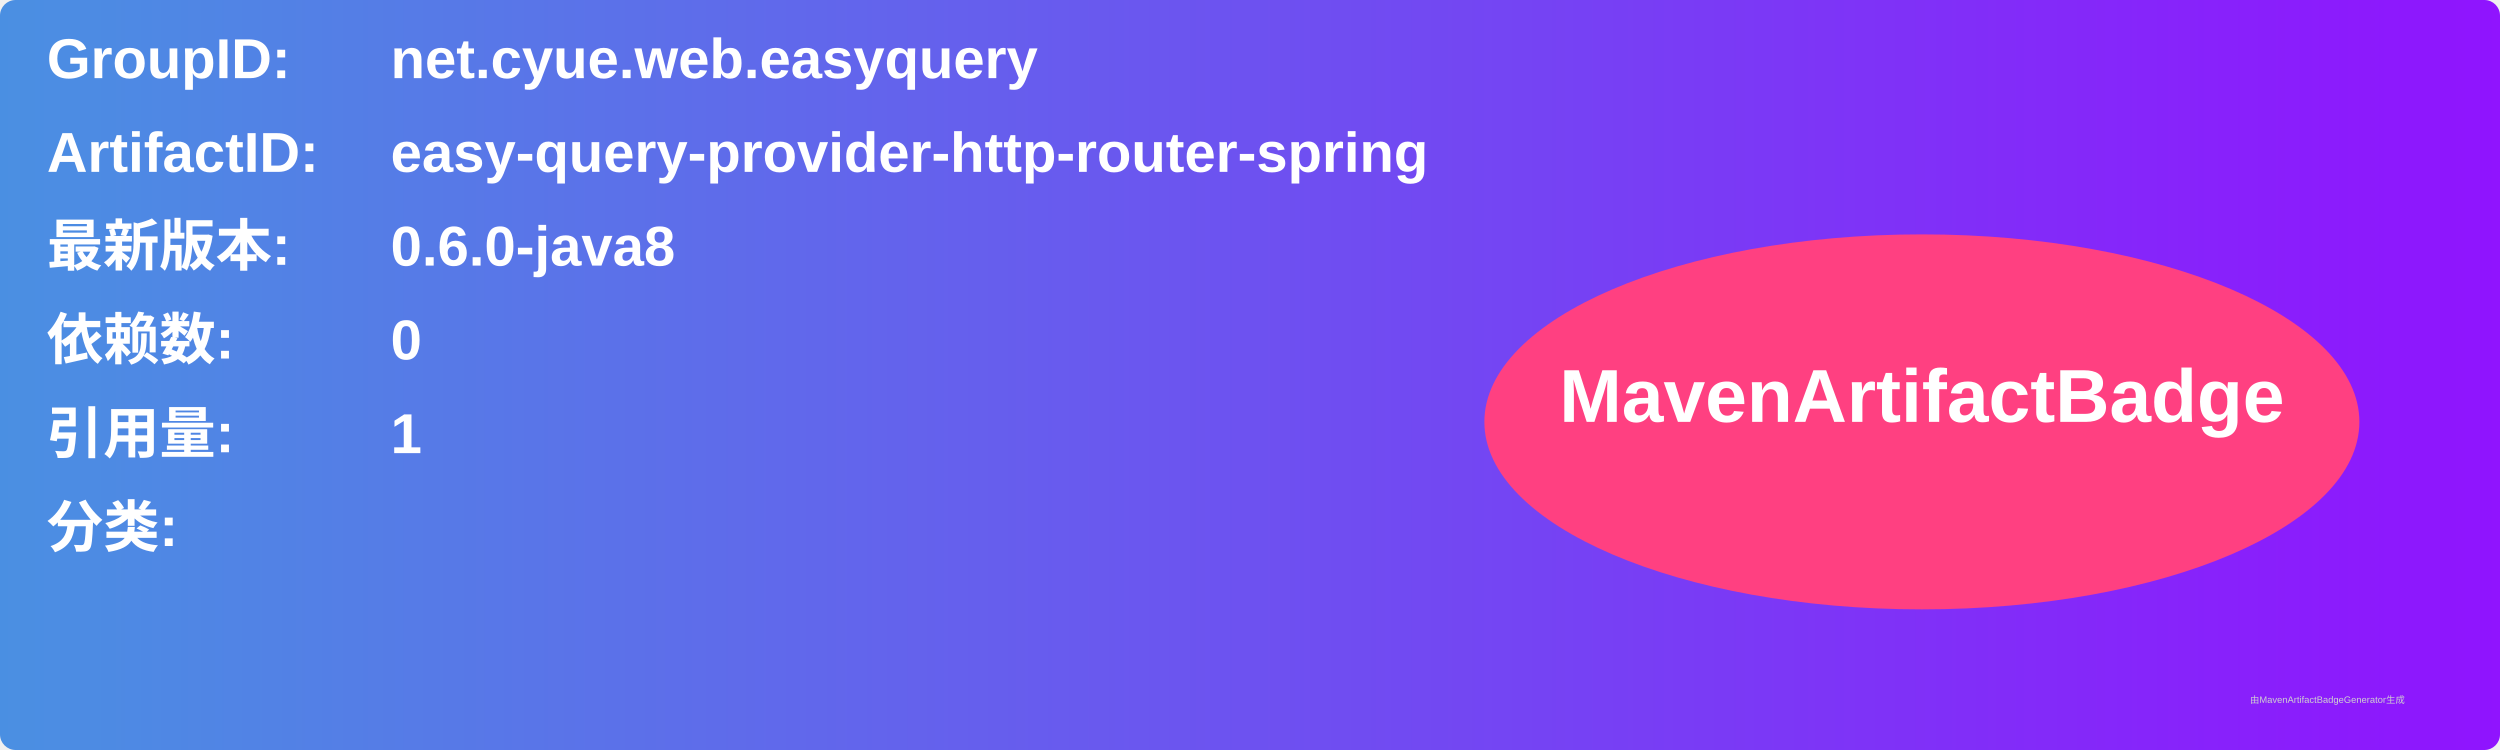
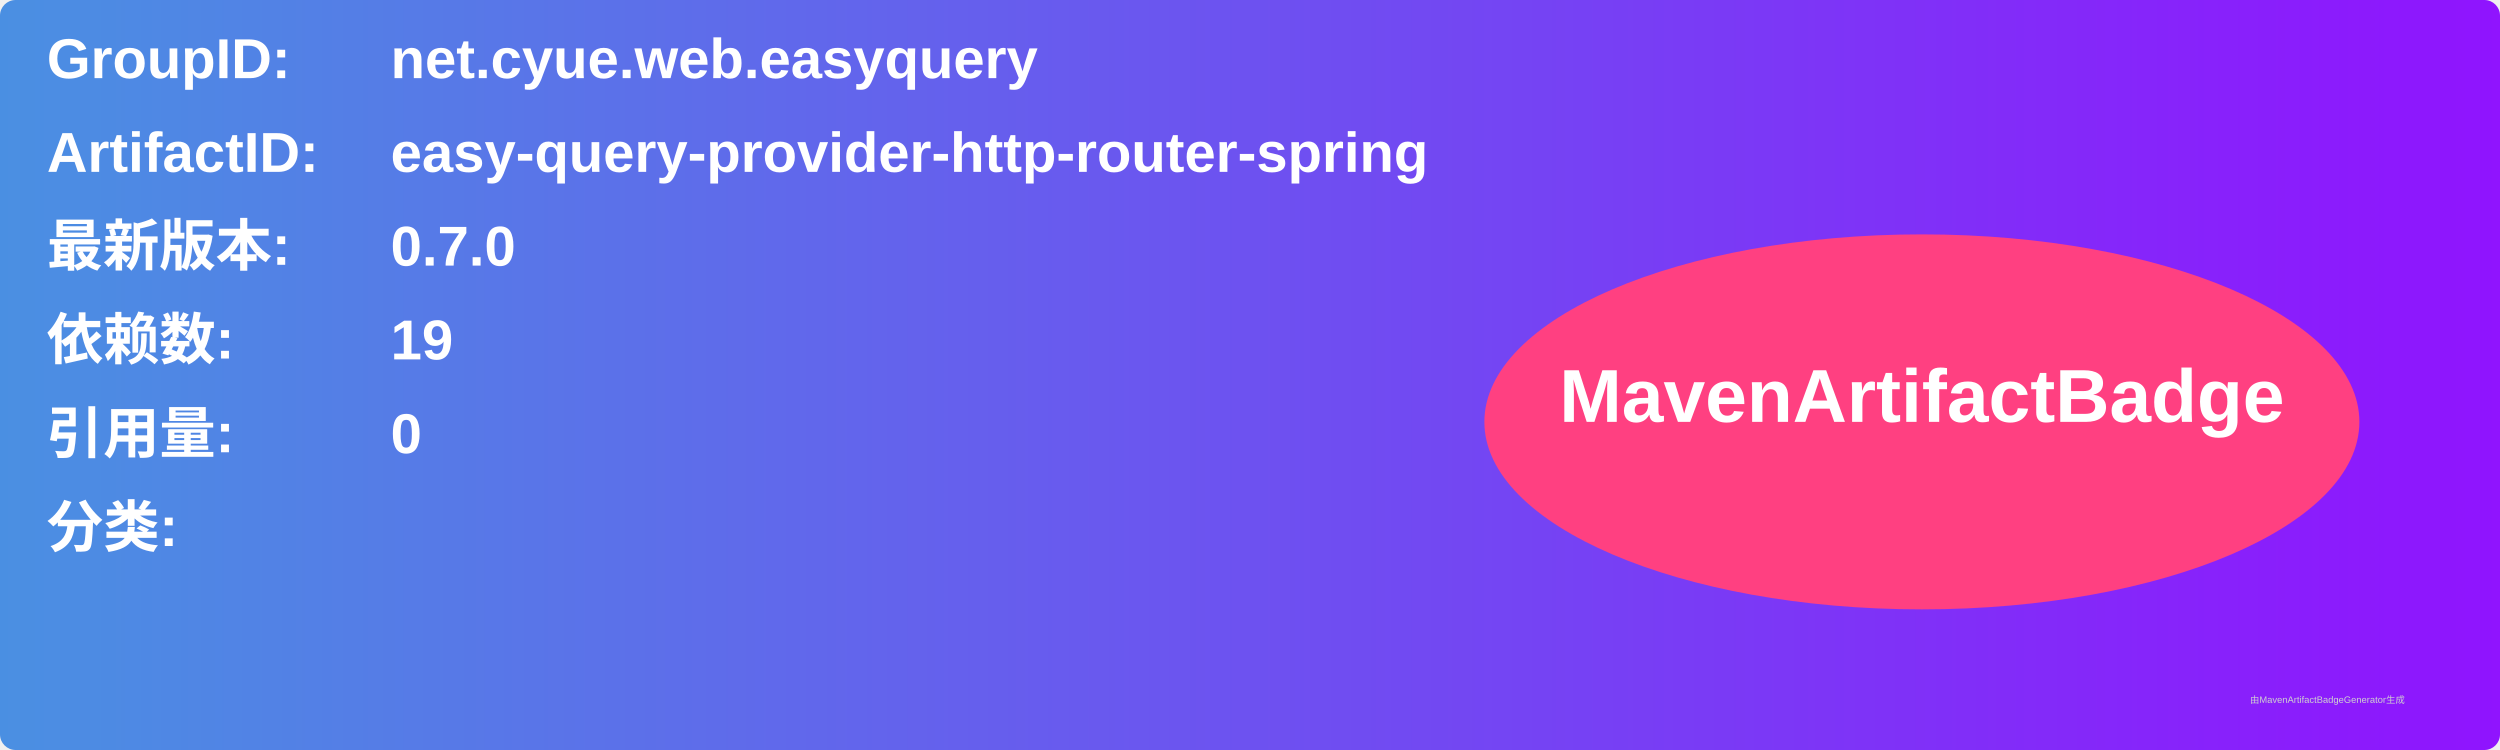
<svg xmlns="http://www.w3.org/2000/svg" width="800" height="240" viewBox="0 0 800 240">
  <linearGradient id="grad" x1="0%" y1="0%" x2="100%" y2="0%">
    <stop offset="0%" stop-color="#4a90e2" />
    <stop offset="100%" stop-color="#9013fe" />
  </linearGradient>
  <rect width="100%" height="100%" rx="5" ry="5" fill="url(#grad)" />
  <g transform="translate(15, 15)">
    <text x="0" y="10" font-family="Arial" font-size="18" fill="white" font-weight="bold" width="260">GroupID:</text>
    <text x="110" y="10" font-family="Arial" font-size="18" fill="white" font-weight="bold" width="460">net.cyue.web.easyquery</text>
    <text x="0" y="40" font-family="Arial" font-size="18" fill="white" font-weight="bold" width="260">ArtifactID:</text>
    <text x="110" y="40" font-family="Arial" font-size="18" fill="white" font-weight="bold" width="460">easy-query-provider-http-router-spring</text>
    <text x="0" y="70" font-family="Arial" font-size="18" fill="white" font-weight="bold">最新版本:</text>
    <text x="110" y="70" font-family="Arial" font-size="18" fill="white" font-weight="bold">
-       <tspan font-weight="bold">0.6.0-java8</tspan>
+       <tspan font-weight="bold">0.7.0</tspan>
    </text>
    <text x="0" y="100" font-family="Arial" font-size="18" fill="white" font-weight="bold">依赖数: </text>
    <text x="110" y="100" font-family="Arial" font-size="18" fill="white">
-       <tspan font-weight="bold">0</tspan>
+       <tspan font-weight="bold">19</tspan>
    </text>
    <text x="0" y="130" font-family="Arial" font-size="18" fill="white" font-weight="bold">引用量: </text>
    <text x="110" y="130" font-family="Arial" font-size="18" fill="white">
-       <tspan font-weight="bold">1</tspan>
+       <tspan font-weight="bold">0</tspan>
    </text>
    <text x="0" y="160" font-family="Arial" font-size="18" fill="white" font-weight="bold">分类:</text>
    <text x="10" y="190" font-family="Arial" font-size="10" fill="white">
      <tspan font-weight="bold" />
    </text>
    <ellipse cx="600" cy="120" rx="140" ry="60" fill="#ff4081" />
    <text x="600" y="120" text-anchor="middle" font-family="Arial" font-size="24" fill="white" font-weight="bold">MavenArtifactBadge</text>
  </g>
  <text x="720" y="225" font-family="Arial" font-size="3" fill="#d0d0d0">由MavenArtifactBadgeGenerator生成</text>
</svg>
